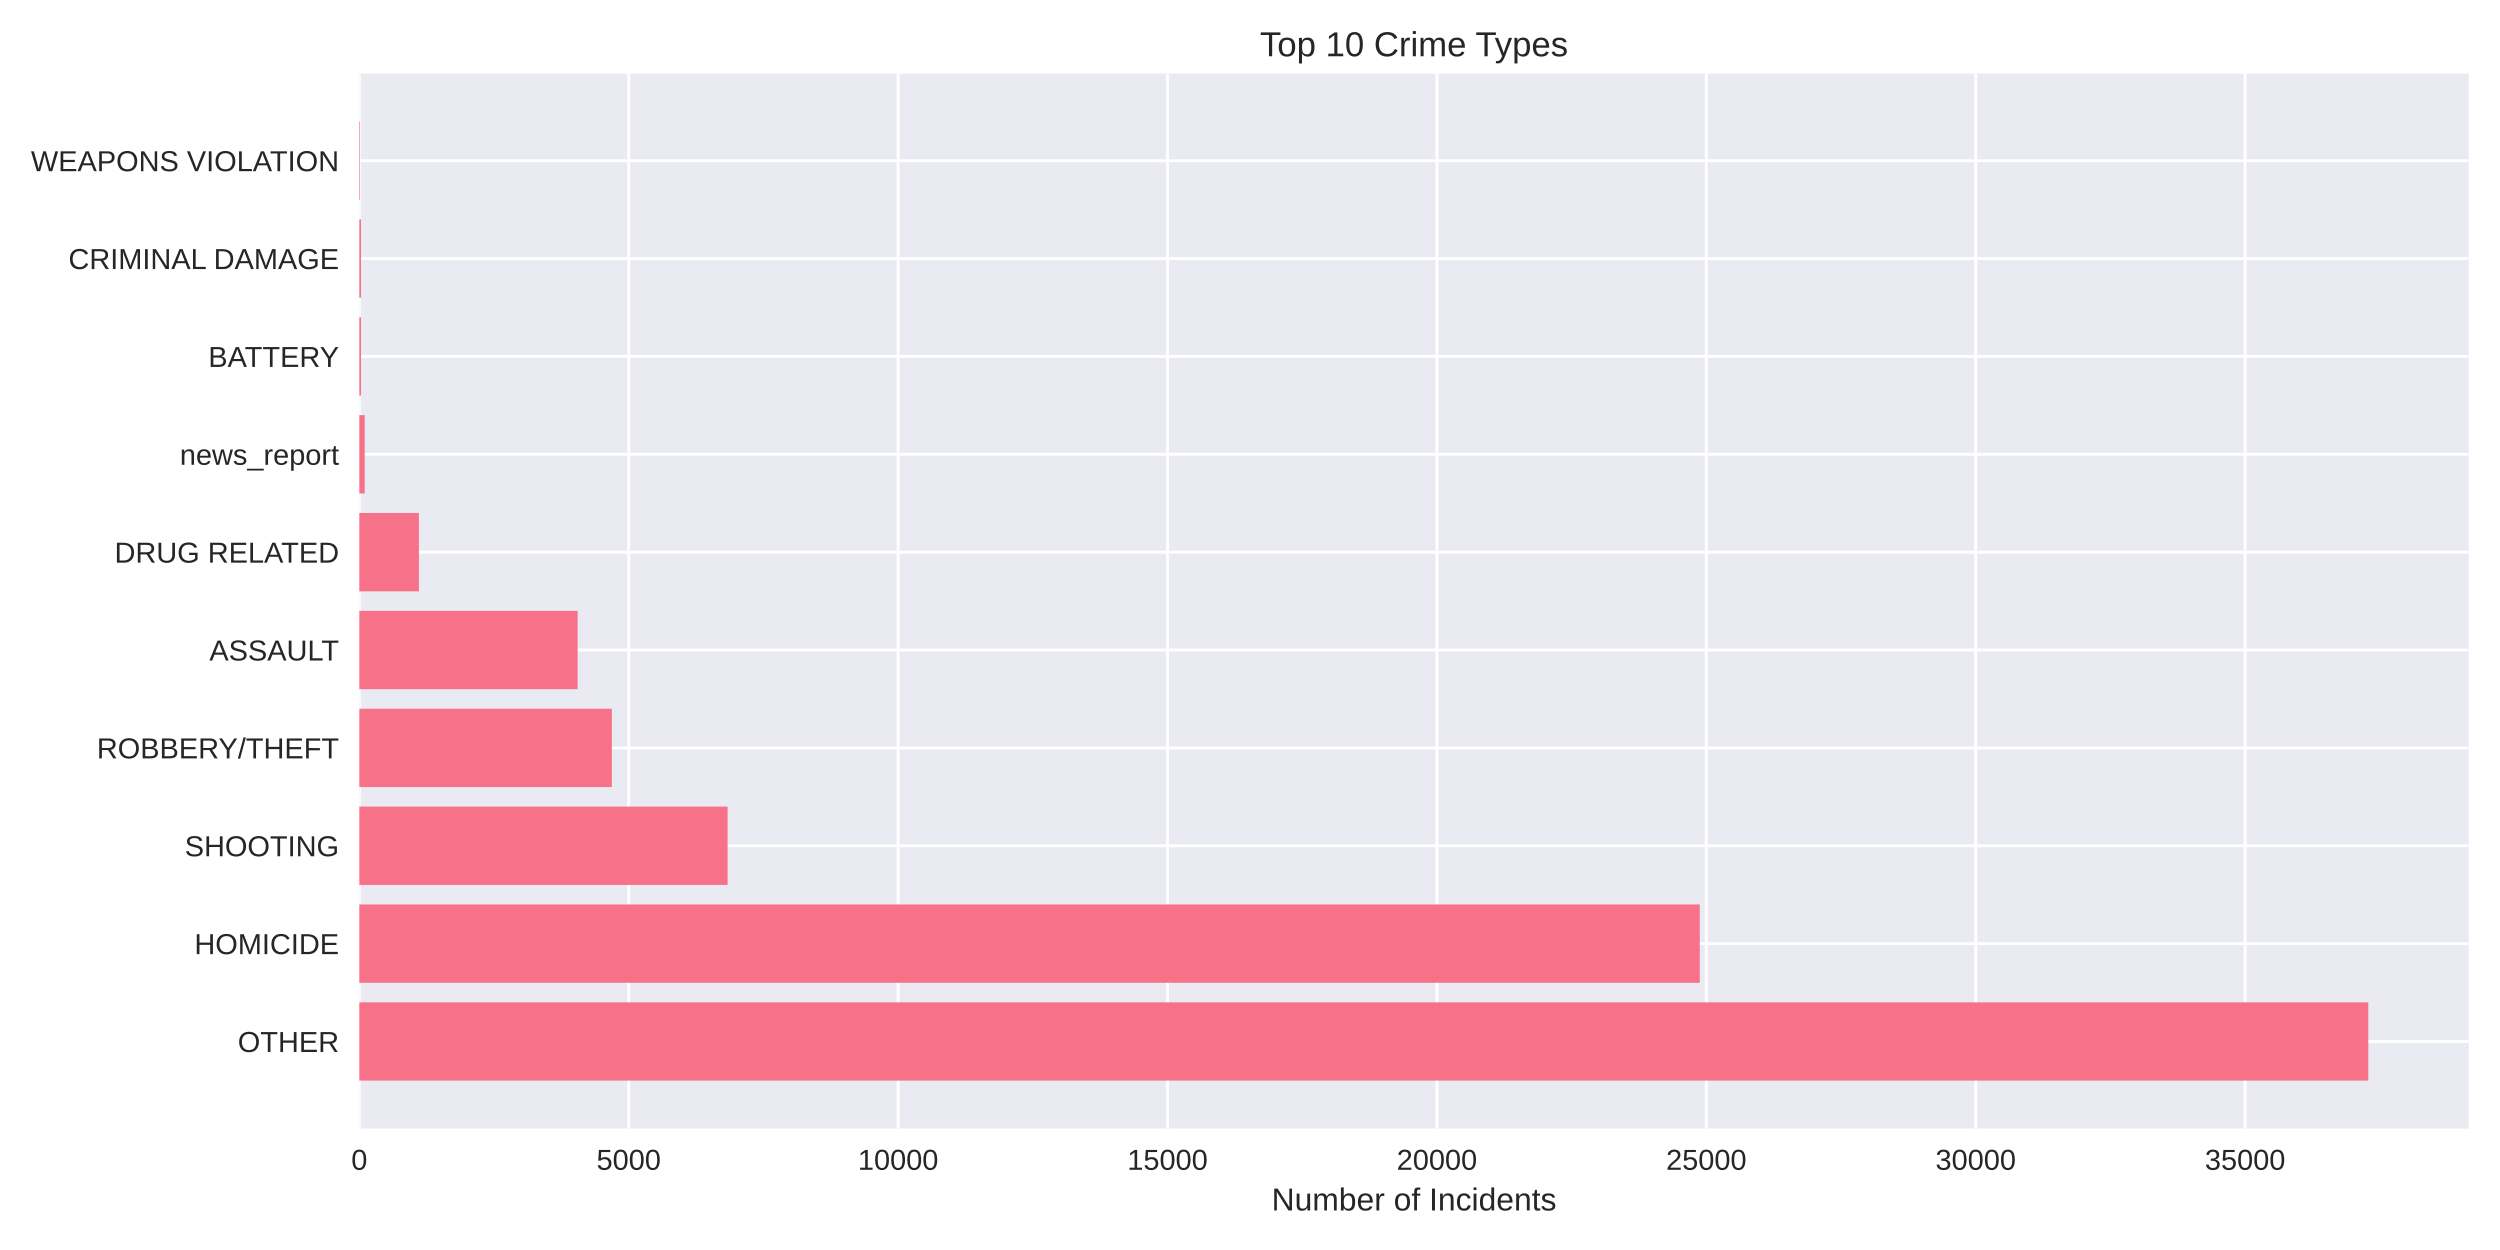
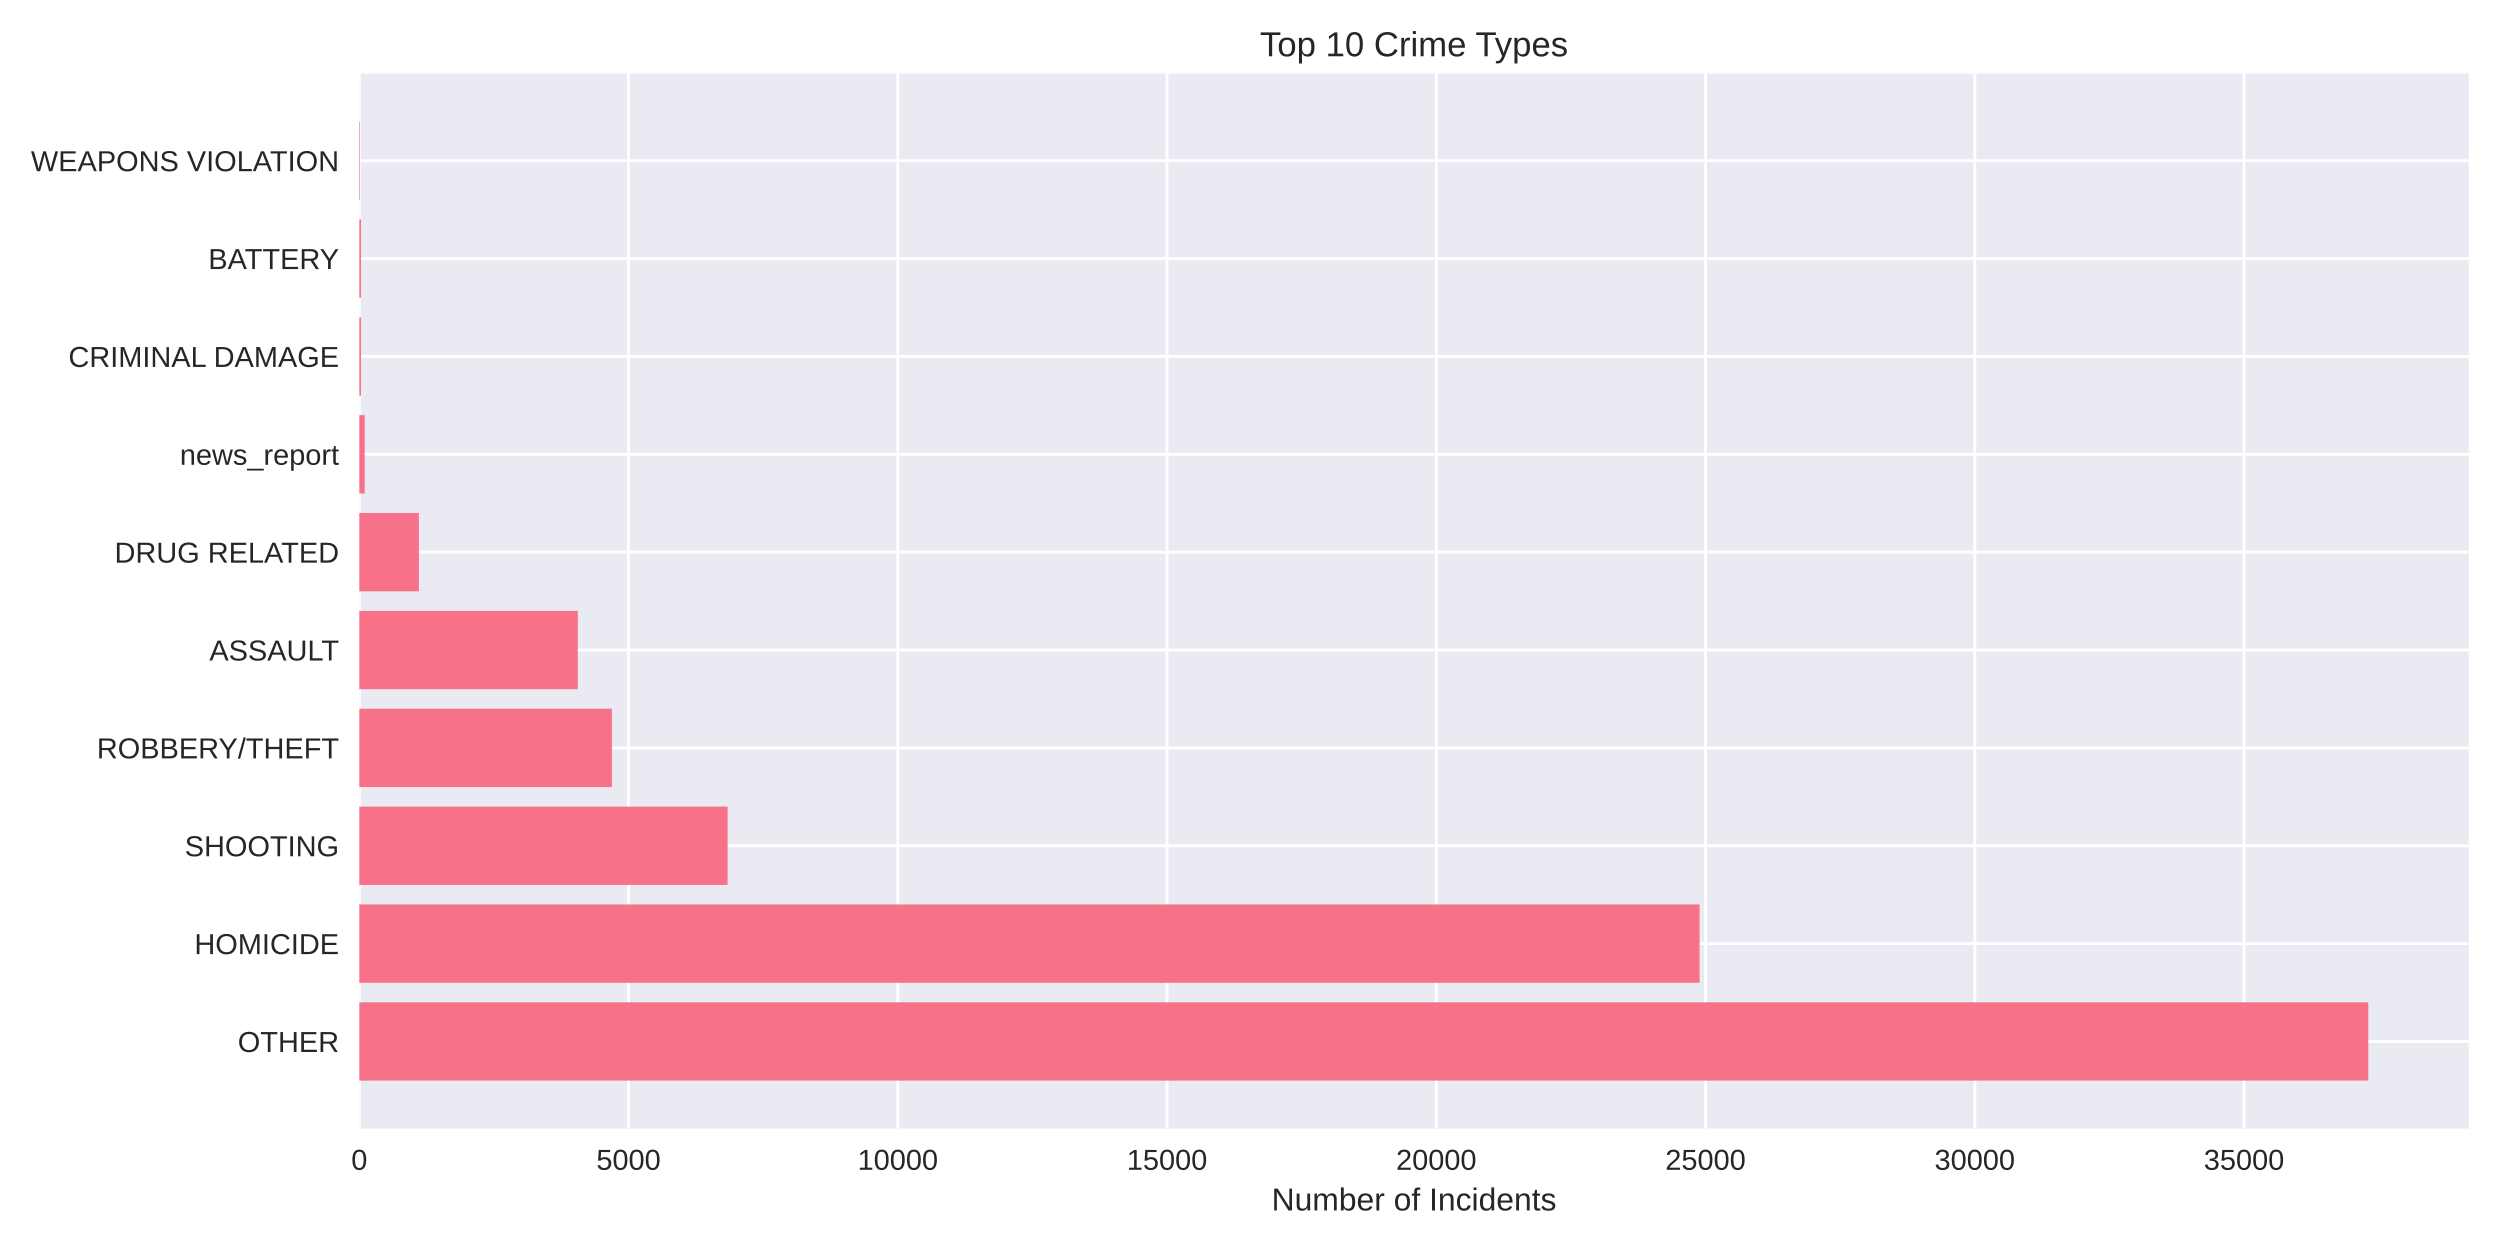
<svg xmlns="http://www.w3.org/2000/svg" width="864pt" height="432pt" viewBox="0 0 864 432" version="1.1">
  <defs>
    <style type="text/css">*{stroke-linejoin: round; stroke-linecap: butt}</style>
  </defs>
  <g id="figure_1">
    <g id="patch_1">
      <path d="M 0 432  L 864 432  L 864 0  L 0 0  z " style="fill: #ffffff" />
    </g>
    <g id="axes_1">
      <g id="patch_2">
        <path d="M 124.18 390.04  L 853.2 390.04  L 853.2 25.44  L 124.18 25.44  z " style="fill: #eaeaf2" />
      </g>
      <g id="matplotlib.axis_1">
        <g id="xtick_1">
          <g id="line2d_1">
-             <path d="M 124.18 390.04  L 124.18 25.44  " clip-path="url(#p7774fd69ea)" style="fill: none; stroke: #ffffff; stroke-linecap: round" />
+             <path d="M 124.18 390.04  L 124.18 25.44  " clip-path="url(#p2cdd258fc2)" style="fill: none; stroke: #ffffff; stroke-linecap: round" />
          </g>
          <g id="line2d_2" />
          <g id="text_1">
            <text style="fill: #262626; font: 10px 'Arial', 'Liberation Sans', 'DejaVu Sans', 'Bitstream Vera Sans', sans-serif; text-anchor: middle" x="124.18" y="404.287" transform="rotate(-0 124.18 404.2869)">0</text>
          </g>
        </g>
        <g id="xtick_2">
          <g id="line2d_3">
-             <path d="M 217.285 390.04  L 217.285 25.44  " clip-path="url(#p7774fd69ea)" style="fill: none; stroke: #ffffff; stroke-linecap: round" />
+             <path d="M 217.23 390.04  L 217.23 25.44  " clip-path="url(#p2cdd258fc2)" style="fill: none; stroke: #ffffff; stroke-linecap: round" />
          </g>
          <g id="line2d_4" />
          <g id="text_2">
-             <text style="fill: #262626; font: 10px 'Arial', 'Liberation Sans', 'DejaVu Sans', 'Bitstream Vera Sans', sans-serif; text-anchor: middle" x="217.285" y="404.287" transform="rotate(-0 217.2853 404.2869)">5000</text>
+             <text style="fill: #262626; font: 10px 'Arial', 'Liberation Sans', 'DejaVu Sans', 'Bitstream Vera Sans', sans-serif; text-anchor: middle" x="217.23" y="404.287" transform="rotate(-0 217.2304 404.2869)">5000</text>
          </g>
        </g>
        <g id="xtick_3">
          <g id="line2d_5">
-             <path d="M 310.391 390.04  L 310.391 25.44  " clip-path="url(#p7774fd69ea)" style="fill: none; stroke: #ffffff; stroke-linecap: round" />
+             <path d="M 310.281 390.04  L 310.281 25.44  " clip-path="url(#p2cdd258fc2)" style="fill: none; stroke: #ffffff; stroke-linecap: round" />
          </g>
          <g id="line2d_6" />
          <g id="text_3">
-             <text style="fill: #262626; font: 10px 'Arial', 'Liberation Sans', 'DejaVu Sans', 'Bitstream Vera Sans', sans-serif; text-anchor: middle" x="310.391" y="404.287" transform="rotate(-0 310.3906 404.2869)">10000</text>
+             <text style="fill: #262626; font: 10px 'Arial', 'Liberation Sans', 'DejaVu Sans', 'Bitstream Vera Sans', sans-serif; text-anchor: middle" x="310.281" y="404.287" transform="rotate(-0 310.2808 404.2869)">10000</text>
          </g>
        </g>
        <g id="xtick_4">
          <g id="line2d_7">
-             <path d="M 403.496 390.04  L 403.496 25.44  " clip-path="url(#p7774fd69ea)" style="fill: none; stroke: #ffffff; stroke-linecap: round" />
+             <path d="M 403.331 390.04  L 403.331 25.44  " clip-path="url(#p2cdd258fc2)" style="fill: none; stroke: #ffffff; stroke-linecap: round" />
          </g>
          <g id="line2d_8" />
          <g id="text_4">
-             <text style="fill: #262626; font: 10px 'Arial', 'Liberation Sans', 'DejaVu Sans', 'Bitstream Vera Sans', sans-serif; text-anchor: middle" x="403.496" y="404.287" transform="rotate(-0 403.4959 404.2869)">15000</text>
+             <text style="fill: #262626; font: 10px 'Arial', 'Liberation Sans', 'DejaVu Sans', 'Bitstream Vera Sans', sans-serif; text-anchor: middle" x="403.331" y="404.287" transform="rotate(-0 403.3312 404.2869)">15000</text>
          </g>
        </g>
        <g id="xtick_5">
          <g id="line2d_9">
-             <path d="M 496.601 390.04  L 496.601 25.44  " clip-path="url(#p7774fd69ea)" style="fill: none; stroke: #ffffff; stroke-linecap: round" />
+             <path d="M 496.382 390.04  L 496.382 25.44  " clip-path="url(#p2cdd258fc2)" style="fill: none; stroke: #ffffff; stroke-linecap: round" />
          </g>
          <g id="line2d_10" />
          <g id="text_5">
-             <text style="fill: #262626; font: 10px 'Arial', 'Liberation Sans', 'DejaVu Sans', 'Bitstream Vera Sans', sans-serif; text-anchor: middle" x="496.601" y="404.287" transform="rotate(-0 496.6012 404.2869)">20000</text>
+             <text style="fill: #262626; font: 10px 'Arial', 'Liberation Sans', 'DejaVu Sans', 'Bitstream Vera Sans', sans-serif; text-anchor: middle" x="496.382" y="404.287" transform="rotate(-0 496.3815 404.2869)">20000</text>
          </g>
        </g>
        <g id="xtick_6">
          <g id="line2d_11">
-             <path d="M 589.706 390.04  L 589.706 25.44  " clip-path="url(#p7774fd69ea)" style="fill: none; stroke: #ffffff; stroke-linecap: round" />
+             <path d="M 589.432 390.04  L 589.432 25.44  " clip-path="url(#p2cdd258fc2)" style="fill: none; stroke: #ffffff; stroke-linecap: round" />
          </g>
          <g id="line2d_12" />
          <g id="text_6">
-             <text style="fill: #262626; font: 10px 'Arial', 'Liberation Sans', 'DejaVu Sans', 'Bitstream Vera Sans', sans-serif; text-anchor: middle" x="589.706" y="404.287" transform="rotate(-0 589.7064 404.2869)">25000</text>
+             <text style="fill: #262626; font: 10px 'Arial', 'Liberation Sans', 'DejaVu Sans', 'Bitstream Vera Sans', sans-serif; text-anchor: middle" x="589.432" y="404.287" transform="rotate(-0 589.4319 404.2869)">25000</text>
          </g>
        </g>
        <g id="xtick_7">
          <g id="line2d_13">
-             <path d="M 682.812 390.04  L 682.812 25.44  " clip-path="url(#p7774fd69ea)" style="fill: none; stroke: #ffffff; stroke-linecap: round" />
+             <path d="M 682.482 390.04  L 682.482 25.44  " clip-path="url(#p2cdd258fc2)" style="fill: none; stroke: #ffffff; stroke-linecap: round" />
          </g>
          <g id="line2d_14" />
          <g id="text_7">
-             <text style="fill: #262626; font: 10px 'Arial', 'Liberation Sans', 'DejaVu Sans', 'Bitstream Vera Sans', sans-serif; text-anchor: middle" x="682.812" y="404.287" transform="rotate(-0 682.8117 404.2869)">30000</text>
+             <text style="fill: #262626; font: 10px 'Arial', 'Liberation Sans', 'DejaVu Sans', 'Bitstream Vera Sans', sans-serif; text-anchor: middle" x="682.482" y="404.287" transform="rotate(-0 682.4823 404.2869)">30000</text>
          </g>
        </g>
        <g id="xtick_8">
          <g id="line2d_15">
-             <path d="M 775.917 390.04  L 775.917 25.44  " clip-path="url(#p7774fd69ea)" style="fill: none; stroke: #ffffff; stroke-linecap: round" />
+             <path d="M 775.533 390.04  L 775.533 25.44  " clip-path="url(#p2cdd258fc2)" style="fill: none; stroke: #ffffff; stroke-linecap: round" />
          </g>
          <g id="line2d_16" />
          <g id="text_8">
-             <text style="fill: #262626; font: 10px 'Arial', 'Liberation Sans', 'DejaVu Sans', 'Bitstream Vera Sans', sans-serif; text-anchor: middle" x="775.917" y="404.287" transform="rotate(-0 775.917 404.2869)">35000</text>
+             <text style="fill: #262626; font: 10px 'Arial', 'Liberation Sans', 'DejaVu Sans', 'Bitstream Vera Sans', sans-serif; text-anchor: middle" x="775.533" y="404.287" transform="rotate(-0 775.5327 404.2869)">35000</text>
          </g>
        </g>
        <g id="text_9">
          <text style="fill: #262626; font: 11px 'Arial', 'Liberation Sans', 'DejaVu Sans', 'Bitstream Vera Sans', sans-serif; text-anchor: middle" x="488.69" y="418.333" transform="rotate(-0 488.69 418.3334)">Number of Incidents</text>
        </g>
      </g>
      <g id="matplotlib.axis_2">
        <g id="ytick_1">
          <g id="line2d_17">
-             <path d="M 124.18 359.939  L 853.2 359.939  " clip-path="url(#p7774fd69ea)" style="fill: none; stroke: #ffffff; stroke-linecap: round" />
+             <path d="M 124.18 359.939  L 853.2 359.939  " clip-path="url(#p2cdd258fc2)" style="fill: none; stroke: #ffffff; stroke-linecap: round" />
          </g>
          <g id="line2d_18" />
          <g id="text_10">
            <text style="fill: #262626; font: 10px 'Arial', 'Liberation Sans', 'DejaVu Sans', 'Bitstream Vera Sans', sans-serif; text-anchor: end" x="117.18" y="363.562" transform="rotate(-0 117.18 363.562)">OTHER</text>
          </g>
        </g>
        <g id="ytick_2">
          <g id="line2d_19">
-             <path d="M 124.18 326.117  L 853.2 326.117  " clip-path="url(#p7774fd69ea)" style="fill: none; stroke: #ffffff; stroke-linecap: round" />
+             <path d="M 124.18 326.117  L 853.2 326.117  " clip-path="url(#p2cdd258fc2)" style="fill: none; stroke: #ffffff; stroke-linecap: round" />
          </g>
          <g id="line2d_20" />
          <g id="text_11">
            <text style="fill: #262626; font: 10px 'Arial', 'Liberation Sans', 'DejaVu Sans', 'Bitstream Vera Sans', sans-serif; text-anchor: end" x="117.18" y="329.74" transform="rotate(-0 117.18 329.7401)">HOMICIDE</text>
          </g>
        </g>
        <g id="ytick_3">
          <g id="line2d_21">
-             <path d="M 124.18 292.295  L 853.2 292.295  " clip-path="url(#p7774fd69ea)" style="fill: none; stroke: #ffffff; stroke-linecap: round" />
+             <path d="M 124.18 292.295  L 853.2 292.295  " clip-path="url(#p2cdd258fc2)" style="fill: none; stroke: #ffffff; stroke-linecap: round" />
          </g>
          <g id="line2d_22" />
          <g id="text_12">
            <text style="fill: #262626; font: 10px 'Arial', 'Liberation Sans', 'DejaVu Sans', 'Bitstream Vera Sans', sans-serif; text-anchor: end" x="117.18" y="295.918" transform="rotate(-0 117.18 295.9182)">SHOOTING</text>
          </g>
        </g>
        <g id="ytick_4">
          <g id="line2d_23">
-             <path d="M 124.18 258.473  L 853.2 258.473  " clip-path="url(#p7774fd69ea)" style="fill: none; stroke: #ffffff; stroke-linecap: round" />
+             <path d="M 124.18 258.473  L 853.2 258.473  " clip-path="url(#p2cdd258fc2)" style="fill: none; stroke: #ffffff; stroke-linecap: round" />
          </g>
          <g id="line2d_24" />
          <g id="text_13">
            <text style="fill: #262626; font: 10px 'Arial', 'Liberation Sans', 'DejaVu Sans', 'Bitstream Vera Sans', sans-serif; text-anchor: end" x="117.18" y="262.096" transform="rotate(-0 117.18 262.0963)">ROBBERY/THEFT</text>
          </g>
        </g>
        <g id="ytick_5">
          <g id="line2d_25">
-             <path d="M 124.18 224.651  L 853.2 224.651  " clip-path="url(#p7774fd69ea)" style="fill: none; stroke: #ffffff; stroke-linecap: round" />
+             <path d="M 124.18 224.651  L 853.2 224.651  " clip-path="url(#p2cdd258fc2)" style="fill: none; stroke: #ffffff; stroke-linecap: round" />
          </g>
          <g id="line2d_26" />
          <g id="text_14">
            <text style="fill: #262626; font: 10px 'Arial', 'Liberation Sans', 'DejaVu Sans', 'Bitstream Vera Sans', sans-serif; text-anchor: end" x="117.18" y="228.274" transform="rotate(-0 117.18 228.2744)">ASSAULT</text>
          </g>
        </g>
        <g id="ytick_6">
          <g id="line2d_27">
-             <path d="M 124.18 190.829  L 853.2 190.829  " clip-path="url(#p7774fd69ea)" style="fill: none; stroke: #ffffff; stroke-linecap: round" />
+             <path d="M 124.18 190.829  L 853.2 190.829  " clip-path="url(#p2cdd258fc2)" style="fill: none; stroke: #ffffff; stroke-linecap: round" />
          </g>
          <g id="line2d_28" />
          <g id="text_15">
            <text style="fill: #262626; font: 10px 'Arial', 'Liberation Sans', 'DejaVu Sans', 'Bitstream Vera Sans', sans-serif; text-anchor: end" x="117.18" y="194.452" transform="rotate(-0 117.18 194.4525)">DRUG RELATED</text>
          </g>
        </g>
        <g id="ytick_7">
          <g id="line2d_29">
-             <path d="M 124.18 157.007  L 853.2 157.007  " clip-path="url(#p7774fd69ea)" style="fill: none; stroke: #ffffff; stroke-linecap: round" />
+             <path d="M 124.18 157.007  L 853.2 157.007  " clip-path="url(#p2cdd258fc2)" style="fill: none; stroke: #ffffff; stroke-linecap: round" />
          </g>
          <g id="line2d_30" />
          <g id="text_16">
            <text style="fill: #262626; font: 10px 'Arial', 'Liberation Sans', 'DejaVu Sans', 'Bitstream Vera Sans', sans-serif; text-anchor: end" x="117.18" y="160.631" transform="rotate(-0 117.18 160.6306)">news_report</text>
          </g>
        </g>
        <g id="ytick_8">
          <g id="line2d_31">
-             <path d="M 124.18 123.185  L 853.2 123.185  " clip-path="url(#p7774fd69ea)" style="fill: none; stroke: #ffffff; stroke-linecap: round" />
+             <path d="M 124.18 123.185  L 853.2 123.185  " clip-path="url(#p2cdd258fc2)" style="fill: none; stroke: #ffffff; stroke-linecap: round" />
          </g>
          <g id="line2d_32" />
          <g id="text_17">
-             <text style="fill: #262626; font: 10px 'Arial', 'Liberation Sans', 'DejaVu Sans', 'Bitstream Vera Sans', sans-serif; text-anchor: end" x="117.18" y="126.809" transform="rotate(-0 117.18 126.8087)">BATTERY</text>
+             <text style="fill: #262626; font: 10px 'Arial', 'Liberation Sans', 'DejaVu Sans', 'Bitstream Vera Sans', sans-serif; text-anchor: end" x="117.18" y="126.809" transform="rotate(-0 117.18 126.8087)">CRIMINAL DAMAGE</text>
          </g>
        </g>
        <g id="ytick_9">
          <g id="line2d_33">
-             <path d="M 124.18 89.363  L 853.2 89.363  " clip-path="url(#p7774fd69ea)" style="fill: none; stroke: #ffffff; stroke-linecap: round" />
+             <path d="M 124.18 89.363  L 853.2 89.363  " clip-path="url(#p2cdd258fc2)" style="fill: none; stroke: #ffffff; stroke-linecap: round" />
          </g>
          <g id="line2d_34" />
          <g id="text_18">
-             <text style="fill: #262626; font: 10px 'Arial', 'Liberation Sans', 'DejaVu Sans', 'Bitstream Vera Sans', sans-serif; text-anchor: end" x="117.18" y="92.987" transform="rotate(-0 117.18 92.98681)">CRIMINAL DAMAGE</text>
+             <text style="fill: #262626; font: 10px 'Arial', 'Liberation Sans', 'DejaVu Sans', 'Bitstream Vera Sans', sans-serif; text-anchor: end" x="117.18" y="92.987" transform="rotate(-0 117.18 92.98681)">BATTERY</text>
          </g>
        </g>
        <g id="ytick_10">
          <g id="line2d_35">
-             <path d="M 124.18 55.541  L 853.2 55.541  " clip-path="url(#p7774fd69ea)" style="fill: none; stroke: #ffffff; stroke-linecap: round" />
+             <path d="M 124.18 55.541  L 853.2 55.541  " clip-path="url(#p2cdd258fc2)" style="fill: none; stroke: #ffffff; stroke-linecap: round" />
          </g>
          <g id="line2d_36" />
          <g id="text_19">
            <text style="fill: #262626; font: 10px 'Arial', 'Liberation Sans', 'DejaVu Sans', 'Bitstream Vera Sans', sans-serif; text-anchor: end" x="117.18" y="59.165" transform="rotate(-0 117.18 59.16492)">WEAPONS VIOLATION</text>
          </g>
        </g>
      </g>
      <g id="patch_3">
-         <path d="M 124.18 373.467  L 818.485 373.467  L 818.485 346.41  L 124.18 346.41  z " clip-path="url(#p7774fd69ea)" style="fill: #f77189" />
+         <path d="M 124.18 373.467  L 818.485 373.467  L 818.485 346.41  L 124.18 346.41  z " clip-path="url(#p2cdd258fc2)" style="fill: #f77189" />
      </g>
      <g id="patch_4">
-         <path d="M 124.18 339.645  L 587.435 339.645  L 587.435 312.588  L 124.18 312.588  z " clip-path="url(#p7774fd69ea)" style="fill: #f77189" />
+         <path d="M 124.18 339.645  L 587.366 339.645  L 587.366 312.588  L 124.18 312.588  z " clip-path="url(#p2cdd258fc2)" style="fill: #f77189" />
      </g>
      <g id="patch_5">
-         <path d="M 124.18 305.823  L 251.455 305.823  L 251.455 278.766  L 124.18 278.766  z " clip-path="url(#p7774fd69ea)" style="fill: #f77189" />
+         <path d="M 124.18 305.823  L 251.454 305.823  L 251.454 278.766  L 124.18 278.766  z " clip-path="url(#p2cdd258fc2)" style="fill: #f77189" />
      </g>
      <g id="patch_6">
-         <path d="M 124.18 272.002  L 211.457 272.002  L 211.457 244.944  L 124.18 244.944  z " clip-path="url(#p7774fd69ea)" style="fill: #f77189" />
+         <path d="M 124.18 272.002  L 211.461 272.002  L 211.461 244.944  L 124.18 244.944  z " clip-path="url(#p2cdd258fc2)" style="fill: #f77189" />
      </g>
      <g id="patch_7">
-         <path d="M 124.18 238.18  L 199.633 238.18  L 199.633 211.122  L 124.18 211.122  z " clip-path="url(#p7774fd69ea)" style="fill: #f77189" />
+         <path d="M 124.18 238.18  L 199.681 238.18  L 199.681 211.122  L 124.18 211.122  z " clip-path="url(#p2cdd258fc2)" style="fill: #f77189" />
      </g>
      <g id="patch_8">
-         <path d="M 124.18 204.358  L 144.775 204.358  L 144.775 177.3  L 124.18 177.3  z " clip-path="url(#p7774fd69ea)" style="fill: #f77189" />
+         <path d="M 124.18 204.358  L 144.763 204.358  L 144.763 177.3  L 124.18 177.3  z " clip-path="url(#p2cdd258fc2)" style="fill: #f77189" />
      </g>
      <g id="patch_9">
-         <path d="M 124.18 170.536  L 126.042 170.536  L 126.042 143.478  L 124.18 143.478  z " clip-path="url(#p7774fd69ea)" style="fill: #f77189" />
+         <path d="M 124.18 170.536  L 126.041 170.536  L 126.041 143.478  L 124.18 143.478  z " clip-path="url(#p2cdd258fc2)" style="fill: #f77189" />
      </g>
      <g id="patch_10">
-         <path d="M 124.18 136.714  L 124.757 136.714  L 124.757 109.657  L 124.18 109.657  z " clip-path="url(#p7774fd69ea)" style="fill: #f77189" />
+         <path d="M 124.18 136.714  L 124.757 136.714  L 124.757 109.657  L 124.18 109.657  z " clip-path="url(#p2cdd258fc2)" style="fill: #f77189" />
      </g>
      <g id="patch_11">
-         <path d="M 124.18 102.892  L 124.757 102.892  L 124.757 75.835  L 124.18 75.835  z " clip-path="url(#p7774fd69ea)" style="fill: #f77189" />
+         <path d="M 124.18 102.892  L 124.757 102.892  L 124.757 75.835  L 124.18 75.835  z " clip-path="url(#p2cdd258fc2)" style="fill: #f77189" />
      </g>
      <g id="patch_12">
-         <path d="M 124.18 69.07  L 124.385 69.07  L 124.385 42.013  L 124.18 42.013  z " clip-path="url(#p7774fd69ea)" style="fill: #f77189" />
+         <path d="M 124.18 69.07  L 124.385 69.07  L 124.385 42.013  L 124.18 42.013  z " clip-path="url(#p2cdd258fc2)" style="fill: #f77189" />
      </g>
      <g id="patch_13">
        <path d="M 124.18 390.04  L 124.18 25.44  " style="fill: none" />
      </g>
      <g id="patch_14">
        <path d="M 853.2 390.04  L 853.2 25.44  " style="fill: none" />
      </g>
      <g id="patch_15">
        <path d="M 124.18 390.04  L 853.2 390.04  " style="fill: none" />
      </g>
      <g id="patch_16">
        <path d="M 124.18 25.44  L 853.2 25.44  " style="fill: none" />
      </g>
      <g id="text_20">
        <text style="fill: #262626; font: 12px 'Arial', 'Liberation Sans', 'DejaVu Sans', 'Bitstream Vera Sans', sans-serif; text-anchor: middle" x="488.69" y="19.44" transform="rotate(-0 488.69 19.44)">Top 10 Crime Types</text>
      </g>
    </g>
  </g>
  <defs>
-     <clipPath id="p7774fd69ea">
+     <clipPath id="p2cdd258fc2">
      <rect x="124.18" y="25.44" width="729.02" height="364.6" />
    </clipPath>
  </defs>
</svg>
